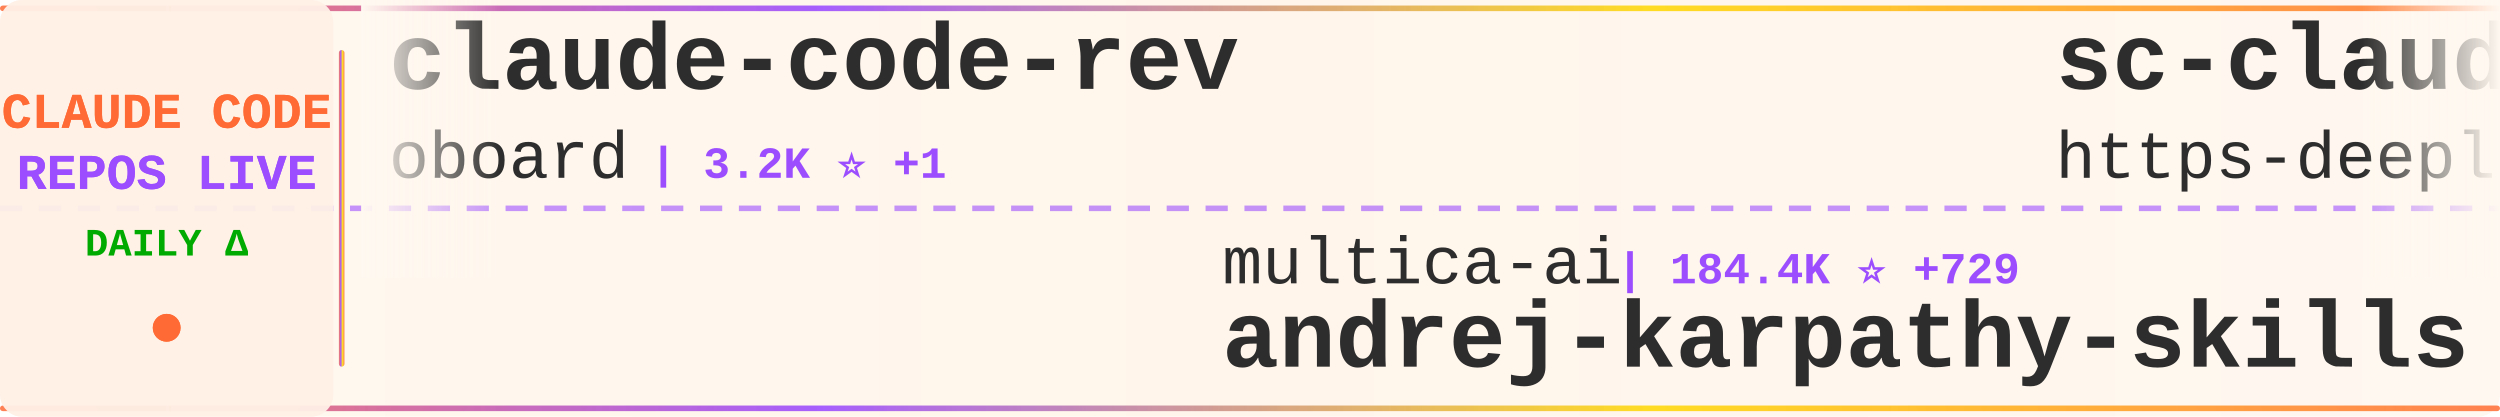
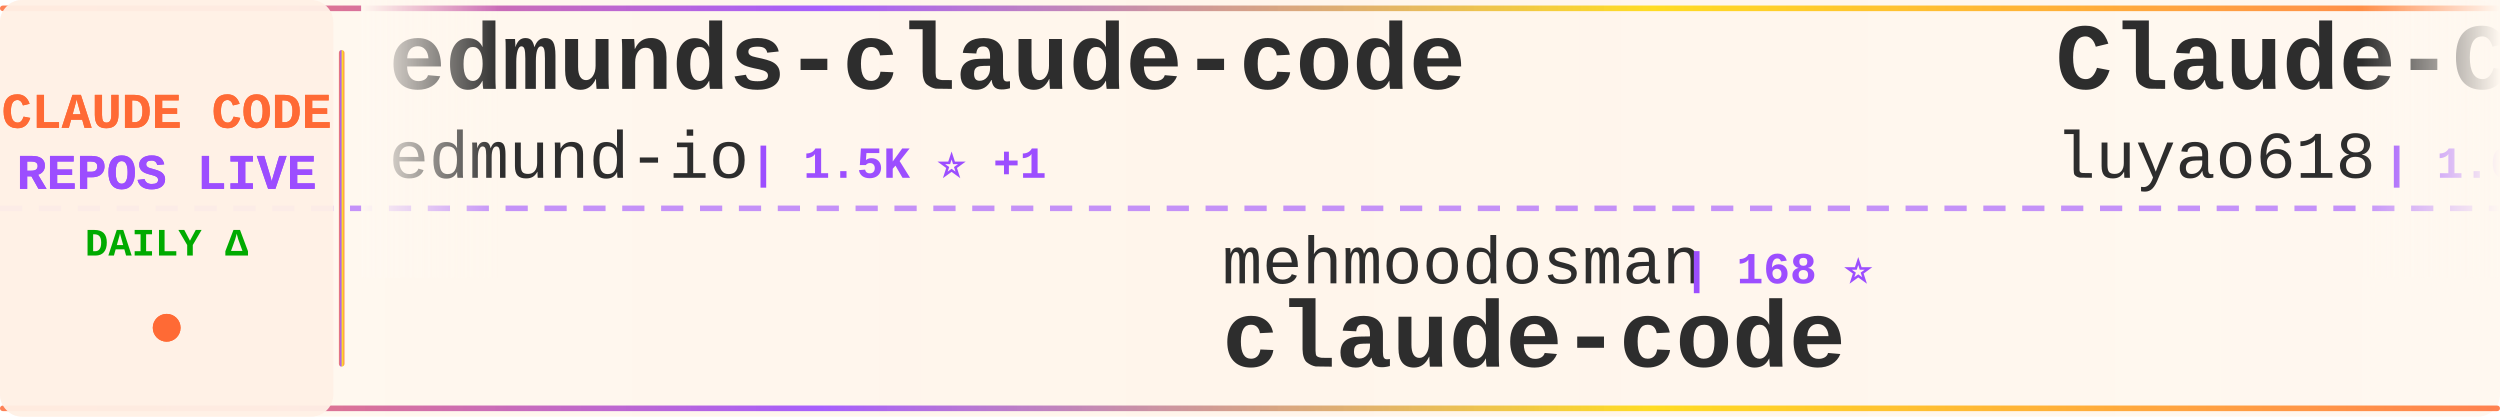
<svg xmlns="http://www.w3.org/2000/svg" width="900" height="150">
  <defs>
    <linearGradient id="tickerBg" x1="0%" y1="0%" x2="100%" y2="0%">
      <stop offset="0%" style="stop-color:#fff8f0;stop-opacity:0.98" />
      <stop offset="50%" style="stop-color:#fff5eb;stop-opacity:1" />
      <stop offset="100%" style="stop-color:#fff8f0;stop-opacity:0.98" />
    </linearGradient>
    <linearGradient id="borderGrad" x1="0%" y1="0%" x2="100%" y2="0%">
      <stop offset="0%" style="stop-color:#FF6B35;stop-opacity:0.85">
        <animate attributeName="stop-opacity" values="0.85;1;0.85" dur="2s" repeatCount="indefinite" />
      </stop>
      <stop offset="33%" style="stop-color:#9C4EFF;stop-opacity:0.9">
        <animate attributeName="stop-opacity" values="0.9;1;0.9" dur="2.2s" repeatCount="indefinite" />
      </stop>
      <stop offset="66%" style="stop-color:#FFD700;stop-opacity:0.85">
        <animate attributeName="stop-opacity" values="0.85;1;0.85" dur="1.8s" repeatCount="indefinite" />
      </stop>
      <stop offset="100%" style="stop-color:#FF6B35;stop-opacity:0.85">
        <animate attributeName="stop-opacity" values="0.85;1;0.85" dur="2s" repeatCount="indefinite" />
      </stop>
    </linearGradient>
    <filter id="textGlow">
      <feGaussianBlur stdDeviation="0.15" result="coloredBlur" />
      <feMerge>
        <feMergeNode in="coloredBlur" />
        <feMergeNode in="SourceGraphic" />
      </feMerge>
    </filter>
    <filter id="metricGlow">
      <feGaussianBlur stdDeviation="0.2" result="coloredBlur" />
      <feMerge>
        <feMergeNode in="coloredBlur" />
        <feMergeNode in="SourceGraphic" />
      </feMerge>
    </filter>
    <linearGradient id="leftFade" x1="0%" y1="0%" x2="100%" y2="0%">
      <stop offset="0%" style="stop-color:#fff8f0;stop-opacity:1" />
      <stop offset="100%" style="stop-color:#fff8f0;stop-opacity:0" />
    </linearGradient>
    <linearGradient id="rightFade" x1="0%" y1="0%" x2="100%" y2="0%">
      <stop offset="0%" style="stop-color:#fff8f0;stop-opacity:0" />
      <stop offset="100%" style="stop-color:#fff8f0;stop-opacity:1" />
    </linearGradient>
  </defs>
  <rect width="900" height="150" fill="url(#tickerBg)" rx="8" />
  <rect x="0" y="2" width="900" height="2" fill="url(#borderGrad)" rx="1" />
  <rect x="0" y="146" width="900" height="2" fill="url(#borderGrad)" rx="1" />
  <line x1="0" y1="75" x2="900" y2="75" stroke="#9C4EFF" stroke-width="2" stroke-dasharray="8 6" opacity="0.6" />
  <rect x="0" y="0" width="120" height="150" fill="#fff0e6" opacity="0.95" rx="8" />
  <text x="60" y="46" font-family="'Courier New', monospace" font-size="18" font-weight="bold" fill="#FF6B35" text-anchor="middle" filter="url(#textGlow)">
    CLAUDE CODE
  </text>
  <text x="60" y="68" font-family="'Courier New', monospace" font-size="18" font-weight="bold" fill="#9C4EFF" text-anchor="middle" filter="url(#textGlow)">
    REPOS LIVE
  </text>
  <text x="60" y="92" font-family="'Courier New', monospace" font-size="14" font-weight="bold" fill="#00aa00" text-anchor="middle">
    DAILY Δ
  </text>
  <circle cx="60" cy="118" r="5" fill="#FF6B35" filter="url(#metricGlow)">
    <animate attributeName="r" values="4;6;4" dur="1.5s" repeatCount="indefinite" />
    <animate attributeName="opacity" values="0.6;1;0.6" dur="1.5s" repeatCount="indefinite" />
  </circle>
  <rect x="122" y="18" width="2" height="114" fill="url(#borderGrad)" rx="1" />
  <clipPath id="tickerClip">
    <rect x="130" y="0" width="770" height="150" />
  </clipPath>
  <g clip-path="url(#tickerClip)">
    <g id="tickerItems">
      <animateTransform attributeName="transform" attributeType="XML" type="translate" from="0 0" to="-3000 0" dur="54s" repeatCount="indefinite" />
      <g transform="translate(0, 0)">
-         <text x="140" y="32" font-family="'Courier New', monospace" font-size="34" font-weight="bold" fill="#2d2d2d">claude-code-rev</text>
-         <text x="140" y="64" font-family="'Courier New', monospace" font-size="24" font-weight="normal" fill="#2d2d2d" opacity="1.0">oboard</text>
-         <text x="234" y="64" font-family="'Courier New', monospace" font-size="16" font-weight="bold" fill="#9C4EFF"> | 3.2K ⭐ +1</text>
+         <text x="140" y="32" font-family="'Courier New', monospace" font-size="34" font-weight="bold" fill="#2d2d2d">edmunds-claude-code</text>
+         <text x="140" y="64" font-family="'Courier New', monospace" font-size="24" font-weight="normal" fill="#2d2d2d" opacity="1.0">edmund-io</text>
+         <text x="270" y="64" font-family="'Courier New', monospace" font-size="16" font-weight="bold" fill="#9C4EFF"> | 1.5K ⭐ +1</text>
      </g>
      <g transform="translate(300, 0)">
-         <text x="140" y="102" font-family="'Courier New', monospace" font-size="24" font-weight="normal" fill="#2d2d2d" opacity="1.0">multica-ai</text>
-         <text x="282" y="102" font-family="'Courier New', monospace" font-size="16" font-weight="bold" fill="#9C4EFF"> | 184.4K ⭐ +729</text>
-         <text x="140" y="132" font-family="'Courier New', monospace" font-size="34" font-weight="bold" fill="#2d2d2d">andrej-karpathy-skills</text>
-       </g>
-       <g transform="translate(600, 0)">
-         <text x="140" y="32" font-family="'Courier New', monospace" font-size="34" font-weight="bold" fill="#2d2d2d">sc-claude-code-files</text>
-         <text x="140" y="64" font-family="'Courier New', monospace" font-size="24" font-weight="normal" fill="#2d2d2d" opacity="1.0">https-deeplearning-ai</text>
-         <text x="414" y="64" font-family="'Courier New', monospace" font-size="16" font-weight="bold" fill="#9C4EFF"> | 535 ⭐ +1</text>
-       </g>
-       <g transform="translate(900, 0)">
-         <text x="140" y="102" font-family="'Courier New', monospace" font-size="24" font-weight="normal" fill="#2d2d2d" opacity="1.0">JrCx7scC</text>
-         <text x="258" y="102" font-family="'Courier New', monospace" font-size="16" font-weight="bold" fill="#9C4EFF"> | 371 ⭐</text>
-         <text x="140" y="132" font-family="'Courier New', monospace" font-size="34" font-weight="bold" fill="#2d2d2d">claude-code-source</text>
-       </g>
-       <g transform="translate(1200, 0)">
-         <text x="140" y="32" font-family="'Courier New', monospace" font-size="34" font-weight="bold" fill="#2d2d2d">claude-code</text>
-         <text x="140" y="64" font-family="'Courier New', monospace" font-size="24" font-weight="normal" fill="#2d2d2d" opacity="1.0">anthropics</text>
-         <text x="282" y="64" font-family="'Courier New', monospace" font-size="16" font-weight="bold" fill="#9C4EFF"> | 134.9K ⭐ +155</text>
-       </g>
-       <g transform="translate(1500, 0)">
-         <text x="140" y="102" font-family="'Courier New', monospace" font-size="24" font-weight="normal" fill="#2d2d2d" opacity="1.0">lorryjovens-hub</text>
-         <text x="342" y="102" font-family="'Courier New', monospace" font-size="16" font-weight="bold" fill="#9C4EFF"> | 1.7K ⭐ +2</text>
-         <text x="140" y="132" font-family="'Courier New', monospace" font-size="34" font-weight="bold" fill="#2d2d2d">claude-code-rust</text>
-       </g>
-       <g transform="translate(1800, 0)">
-         <text x="140" y="32" font-family="'Courier New', monospace" font-size="34" font-weight="bold" fill="#2d2d2d">awesome-claude-code</text>
-         <text x="140" y="64" font-family="'Courier New', monospace" font-size="24" font-weight="normal" fill="#2d2d2d" opacity="1.0">jqueryscript</text>
-         <text x="306" y="64" font-family="'Courier New', monospace" font-size="16" font-weight="bold" fill="#9C4EFF"> | 446 ⭐ +1</text>
-       </g>
-       <g transform="translate(2100, 0)">
        <text x="140" y="102" font-family="'Courier New', monospace" font-size="24" font-weight="normal" fill="#2d2d2d" opacity="1.0">mehmoodosman</text>
        <text x="306" y="102" font-family="'Courier New', monospace" font-size="16" font-weight="bold" fill="#9C4EFF"> | 168 ⭐</text>
        <text x="140" y="132" font-family="'Courier New', monospace" font-size="34" font-weight="bold" fill="#2d2d2d">claude-code</text>
      </g>
+       <g transform="translate(600, 0)">
+         <text x="140" y="32" font-family="'Courier New', monospace" font-size="34" font-weight="bold" fill="#2d2d2d">Claude-Code-Source-Study</text>
+         <text x="140" y="64" font-family="'Courier New', monospace" font-size="24" font-weight="normal" fill="#2d2d2d" opacity="1.0">luyao618</text>
+         <text x="258" y="64" font-family="'Courier New', monospace" font-size="16" font-weight="bold" fill="#9C4EFF"> | 1.6K ⭐ +1</text>
+       </g>
+       <g transform="translate(900, 0)">
+         <text x="140" y="102" font-family="'Courier New', monospace" font-size="24" font-weight="normal" fill="#2d2d2d" opacity="1.0">anthropics</text>
+         <text x="282" y="102" font-family="'Courier New', monospace" font-size="16" font-weight="bold" fill="#9C4EFF"> | 156.6K ⭐ +443</text>
+         <text x="140" y="132" font-family="'Courier New', monospace" font-size="34" font-weight="bold" fill="#2d2d2d">skills</text>
+       </g>
+       <g transform="translate(1200, 0)">
+         <text x="140" y="32" font-family="'Courier New', monospace" font-size="34" font-weight="bold" fill="#2d2d2d">claude-code-telegram</text>
+         <text x="140" y="64" font-family="'Courier New', monospace" font-size="24" font-weight="normal" fill="#2d2d2d" opacity="1.0">RichardAtCT</text>
+         <text x="294" y="64" font-family="'Courier New', monospace" font-size="16" font-weight="bold" fill="#9C4EFF"> | 2.7K ⭐ +1</text>
+       </g>
+       <g transform="translate(1500, 0)">
+         <text x="140" y="102" font-family="'Courier New', monospace" font-size="24" font-weight="normal" fill="#2d2d2d" opacity="1.0">carlvellotti</text>
+         <text x="306" y="102" font-family="'Courier New', monospace" font-size="16" font-weight="bold" fill="#9C4EFF"> | 2.1K ⭐ +1</text>
+         <text x="140" y="132" font-family="'Courier New', monospace" font-size="34" font-weight="bold" fill="#2d2d2d">claude-code-pm-course</text>
+       </g>
+       <g transform="translate(1800, 0)">
+         <text x="140" y="32" font-family="'Courier New', monospace" font-size="34" font-weight="bold" fill="#2d2d2d">claude-code-guide</text>
+         <text x="140" y="64" font-family="'Courier New', monospace" font-size="24" font-weight="normal" fill="#2d2d2d" opacity="1.0">zebbern</text>
+         <text x="246" y="64" font-family="'Courier New', monospace" font-size="16" font-weight="bold" fill="#9C4EFF"> | 4.3K ⭐ +7</text>
+       </g>
+       <g transform="translate(2100, 0)">
+         <text x="140" y="102" font-family="'Courier New', monospace" font-size="24" font-weight="normal" fill="#2d2d2d" opacity="1.0">Cranot</text>
+         <text x="234" y="102" font-family="'Courier New', monospace" font-size="16" font-weight="bold" fill="#9C4EFF"> | 2.8K ⭐ +2</text>
+         <text x="140" y="132" font-family="'Courier New', monospace" font-size="34" font-weight="bold" fill="#2d2d2d">claude-code-guide</text>
+       </g>
      <g transform="translate(2400, 0)">
-         <text x="140" y="32" font-family="'Courier New', monospace" font-size="34" font-weight="bold" fill="#2d2d2d">claude-code</text>
-         <text x="140" y="64" font-family="'Courier New', monospace" font-size="24" font-weight="normal" fill="#2d2d2d" opacity="1.0">VineeTagarwaL-code</text>
-         <text x="378" y="64" font-family="'Courier New', monospace" font-size="16" font-weight="bold" fill="#9C4EFF"> | 276 ⭐</text>
+         <text x="140" y="32" font-family="'Courier New', monospace" font-size="34" font-weight="bold" fill="#2d2d2d">claude-code-source</text>
+         <text x="140" y="64" font-family="'Courier New', monospace" font-size="24" font-weight="normal" fill="#2d2d2d" opacity="1.0">AprilNEA</text>
+         <text x="258" y="64" font-family="'Courier New', monospace" font-size="16" font-weight="bold" fill="#9C4EFF"> | 387 ⭐</text>
      </g>
      <g transform="translate(2700, 0)">
-         <text x="140" y="102" font-family="'Courier New', monospace" font-size="24" font-weight="normal" fill="#2d2d2d" opacity="1.0">Tinkeringg-Lab</text>
-         <text x="330" y="102" font-family="'Courier New', monospace" font-size="16" font-weight="bold" fill="#9C4EFF"> | 209 ⭐</text>
+         <text x="140" y="102" font-family="'Courier New', monospace" font-size="24" font-weight="normal" fill="#2d2d2d" opacity="1.0">ponponon</text>
+         <text x="258" y="102" font-family="'Courier New', monospace" font-size="16" font-weight="bold" fill="#9C4EFF"> | 2.3K ⭐ +1</text>
+         <text x="140" y="132" font-family="'Courier New', monospace" font-size="34" font-weight="bold" fill="#2d2d2d">claude_code_src</text>
+       </g>
+       <g transform="translate(3000, 0)">
+         <text x="140" y="32" font-family="'Courier New', monospace" font-size="34" font-weight="bold" fill="#2d2d2d">edmunds-claude-code</text>
+         <text x="140" y="64" font-family="'Courier New', monospace" font-size="24" font-weight="normal" fill="#2d2d2d" opacity="1.0">edmund-io</text>
+         <text x="270" y="64" font-family="'Courier New', monospace" font-size="16" font-weight="bold" fill="#9C4EFF"> | 1.5K ⭐ +1</text>
+       </g>
+       <g transform="translate(3300, 0)">
+         <text x="140" y="102" font-family="'Courier New', monospace" font-size="24" font-weight="normal" fill="#2d2d2d" opacity="1.0">mehmoodosman</text>
+         <text x="306" y="102" font-family="'Courier New', monospace" font-size="16" font-weight="bold" fill="#9C4EFF"> | 168 ⭐</text>
        <text x="140" y="132" font-family="'Courier New', monospace" font-size="34" font-weight="bold" fill="#2d2d2d">claude-code</text>
      </g>
-       <g transform="translate(3000, 0)">
-         <text x="140" y="32" font-family="'Courier New', monospace" font-size="34" font-weight="bold" fill="#2d2d2d">claude-code-rev</text>
-         <text x="140" y="64" font-family="'Courier New', monospace" font-size="24" font-weight="normal" fill="#2d2d2d" opacity="1.0">oboard</text>
-         <text x="234" y="64" font-family="'Courier New', monospace" font-size="16" font-weight="bold" fill="#9C4EFF"> | 3.2K ⭐ +1</text>
-       </g>
-       <g transform="translate(3300, 0)">
-         <text x="140" y="102" font-family="'Courier New', monospace" font-size="24" font-weight="normal" fill="#2d2d2d" opacity="1.0">multica-ai</text>
-         <text x="282" y="102" font-family="'Courier New', monospace" font-size="16" font-weight="bold" fill="#9C4EFF"> | 184.4K ⭐ +729</text>
-         <text x="140" y="132" font-family="'Courier New', monospace" font-size="34" font-weight="bold" fill="#2d2d2d">andrej-karpathy-skills</text>
-       </g>
      <g transform="translate(3600, 0)">
-         <text x="140" y="32" font-family="'Courier New', monospace" font-size="34" font-weight="bold" fill="#2d2d2d">sc-claude-code-files</text>
-         <text x="140" y="64" font-family="'Courier New', monospace" font-size="24" font-weight="normal" fill="#2d2d2d" opacity="1.0">https-deeplearning-ai</text>
-         <text x="414" y="64" font-family="'Courier New', monospace" font-size="16" font-weight="bold" fill="#9C4EFF"> | 535 ⭐ +1</text>
+         <text x="140" y="32" font-family="'Courier New', monospace" font-size="34" font-weight="bold" fill="#2d2d2d">Claude-Code-Source-Study</text>
+         <text x="140" y="64" font-family="'Courier New', monospace" font-size="24" font-weight="normal" fill="#2d2d2d" opacity="1.0">luyao618</text>
+         <text x="258" y="64" font-family="'Courier New', monospace" font-size="16" font-weight="bold" fill="#9C4EFF"> | 1.6K ⭐ +1</text>
      </g>
      <g transform="translate(3900, 0)">
-         <text x="140" y="102" font-family="'Courier New', monospace" font-size="24" font-weight="normal" fill="#2d2d2d" opacity="1.0">JrCx7scC</text>
-         <text x="258" y="102" font-family="'Courier New', monospace" font-size="16" font-weight="bold" fill="#9C4EFF"> | 371 ⭐</text>
-         <text x="140" y="132" font-family="'Courier New', monospace" font-size="34" font-weight="bold" fill="#2d2d2d">claude-code-source</text>
+         <text x="140" y="102" font-family="'Courier New', monospace" font-size="24" font-weight="normal" fill="#2d2d2d" opacity="1.0">anthropics</text>
+         <text x="282" y="102" font-family="'Courier New', monospace" font-size="16" font-weight="bold" fill="#9C4EFF"> | 156.6K ⭐ +443</text>
+         <text x="140" y="132" font-family="'Courier New', monospace" font-size="34" font-weight="bold" fill="#2d2d2d">skills</text>
      </g>
    </g>
  </g>
  <rect x="130" y="0" width="50" height="100" fill="url(#leftFade)" />
  <rect x="850" y="0" width="50" height="100" fill="url(#rightFade)" />
</svg>
